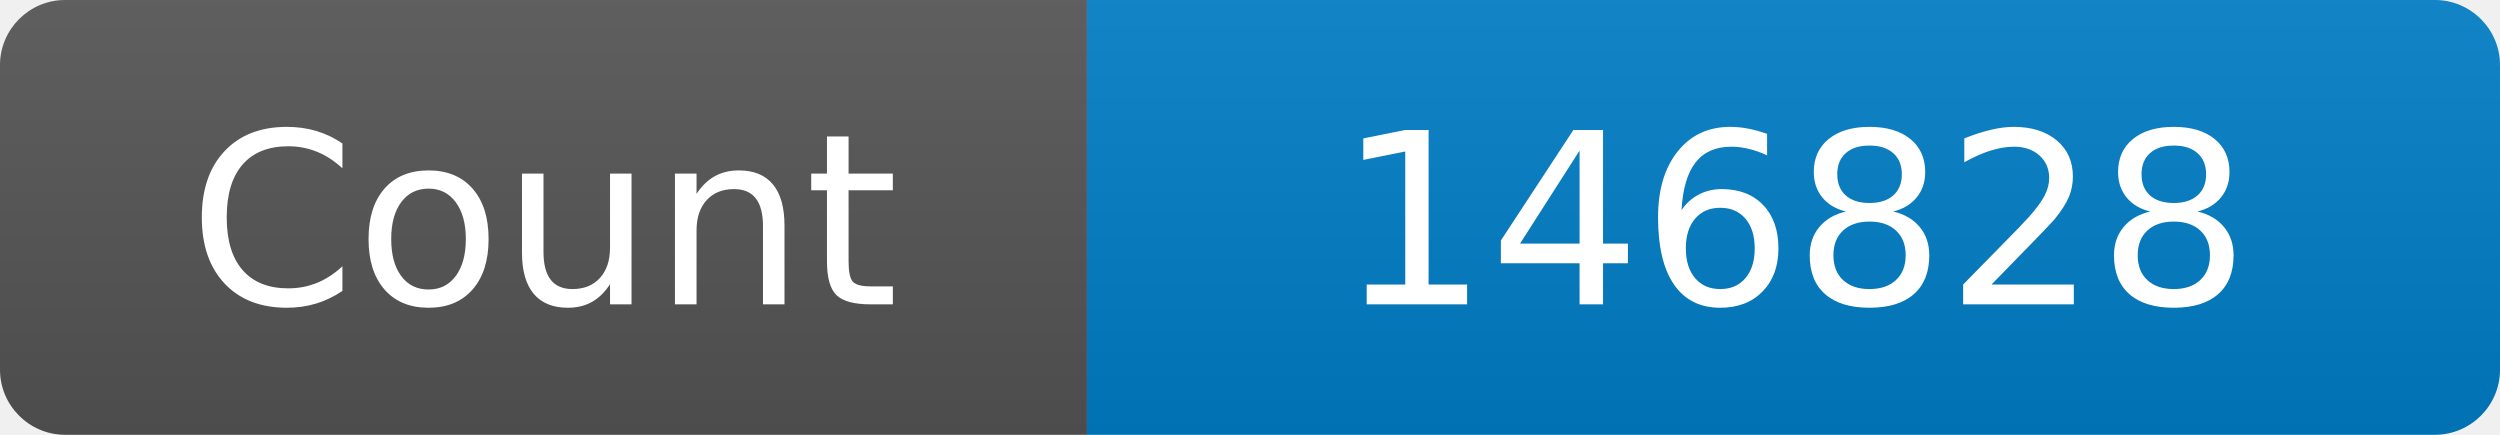
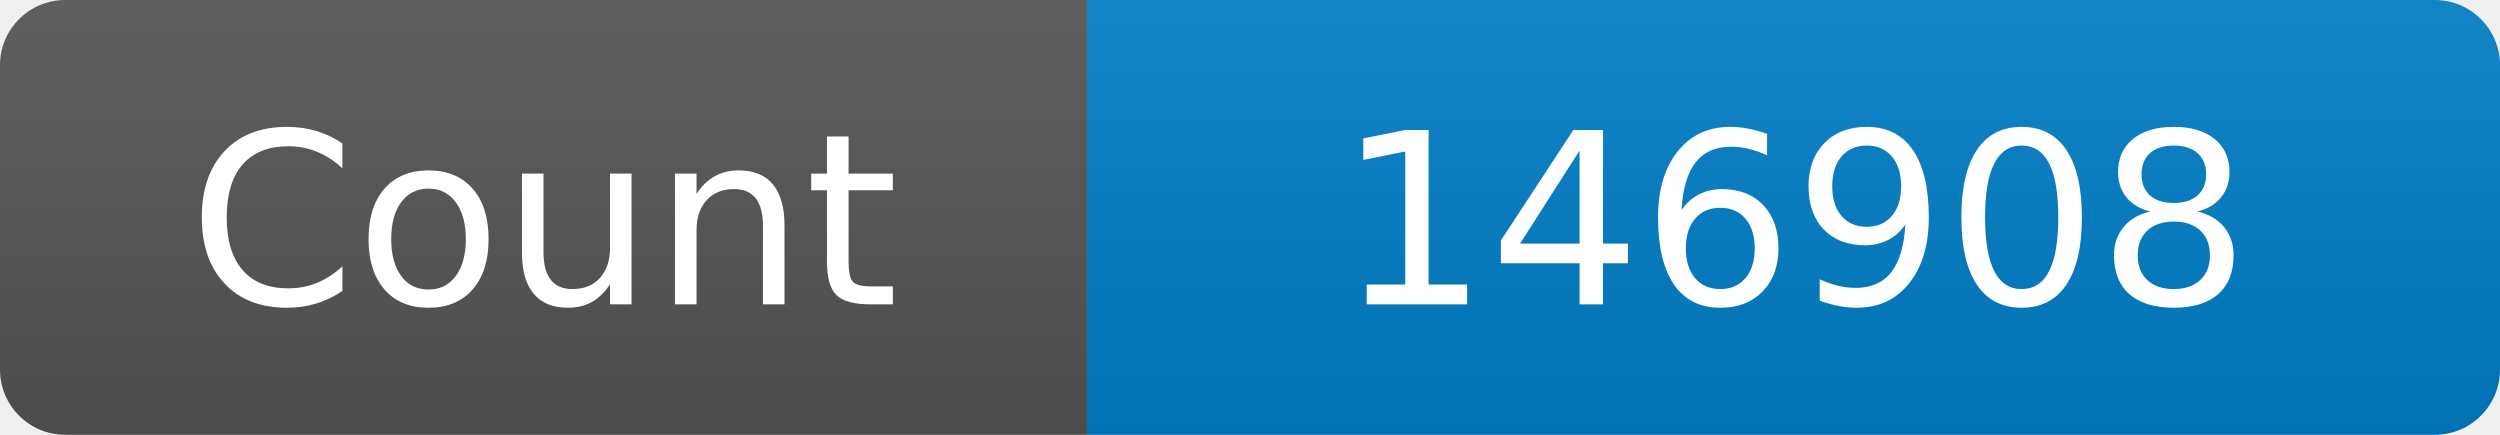
<svg xmlns="http://www.w3.org/2000/svg" width="115" height="20" role="img" aria-label="Maintained?: yes">
  <linearGradient id="s" x2="0" y2="100%">
    <stop offset="0" stop-color="#bbb" stop-opacity=".1" />
    <stop offset="1" stop-opacity=".1" />
  </linearGradient>
  <clipPath id="r">
    <rect width="115" height="20" rx="3" fill="#fff" />
  </clipPath>
  <g clip-path="url(#r)">
    <rect width="50" height="20" fill="#555" />
    <rect x="50" width="160" height="20" fill="#007ec6" />
    <rect width="115" height="20" fill="url(#s)" />
  </g>
  <g fill="#fff" text-anchor="middle" font-family="Verdana,Geneva,DejaVu Sans,sans-serif" font-size="110">
    <text x="250" y="140" transform="scale(.1)" fill="#fff">Count</text>
-     <text x="825" y="140" transform="scale(.1)" fill="#fff">146828</text>
+     <text x="825" y="140" transform="scale(.1)" fill="#fff">146908</text>
  </g>
</svg>
